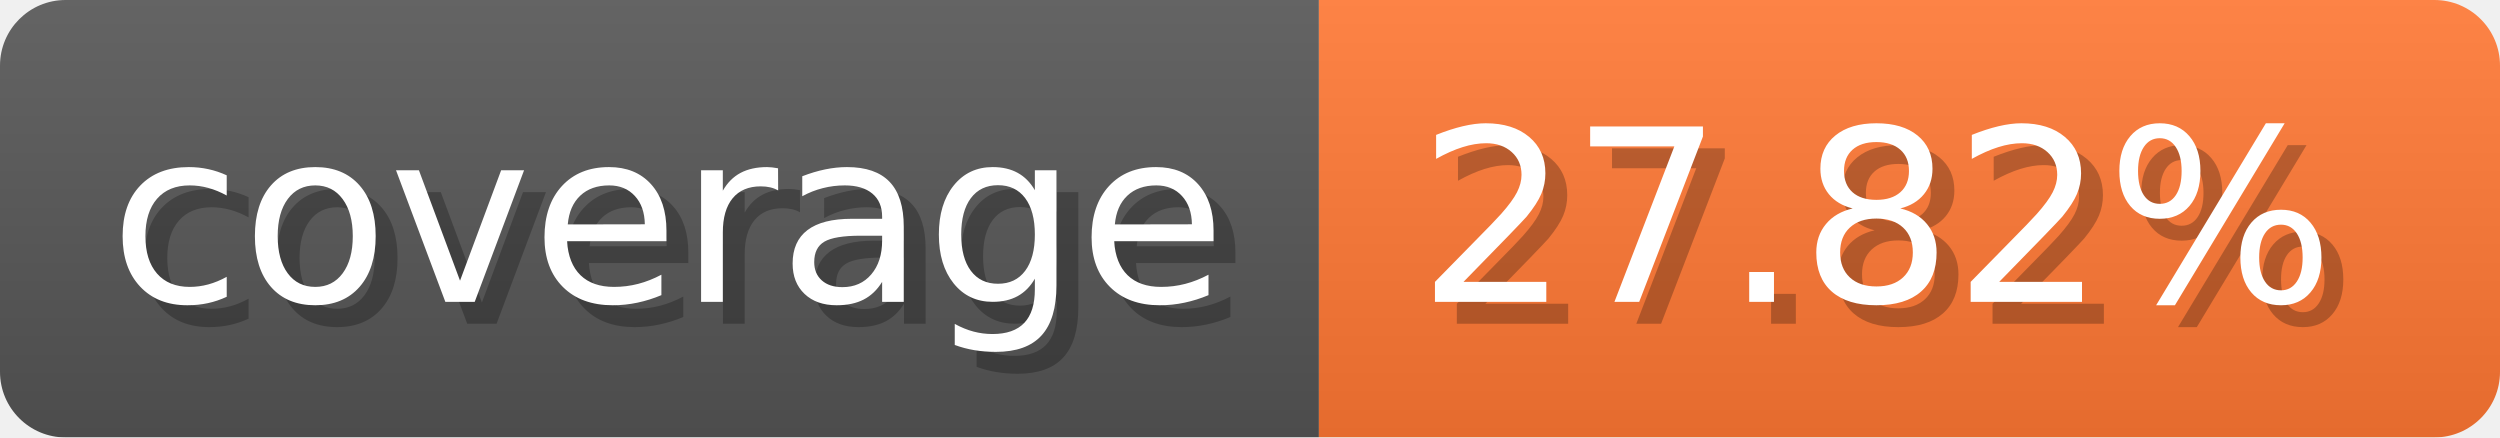
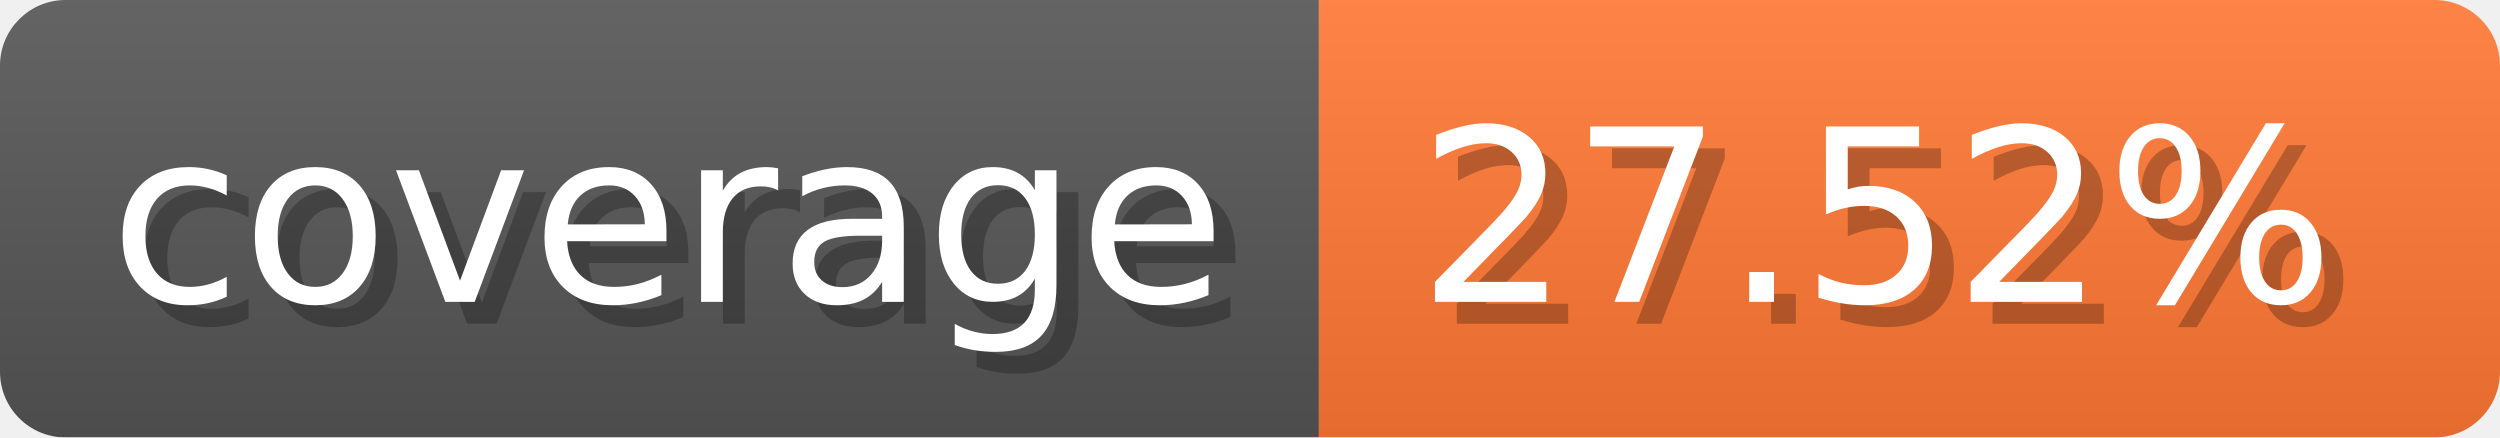
- <svg xmlns="http://www.w3.org/2000/svg" width="114.3" height="20" viewBox="0 0 1143 200" role="img" aria-label="coverage: 27.82%">
-   <linearGradient id="LtqFL" x2="0" y2="100%">
+ <svg xmlns="http://www.w3.org/2000/svg" width="114.3" height="20" viewBox="0 0 1143 200" role="img" aria-label="coverage: 27.52%">
+   <linearGradient id="zTGwH" x2="0" y2="100%">
    <stop offset="0" stop-opacity=".1" stop-color="#EEE" />
    <stop offset="1" stop-opacity=".1" />
  </linearGradient>
-   <mask id="TJSHr">
+   <mask id="ehwPS">
    <rect width="1143" height="200" rx="30" fill="#FFF" />
  </mask>
-   <g mask="url(#TJSHr)">
+   <g mask="url(#ehwPS)">
    <rect width="603" height="200" fill="#555" />
    <rect width="540" height="200" fill="#F73" x="603" />
-     <rect width="1143" height="200" fill="url(#LtqFL)" />
+     <rect width="1143" height="200" fill="url(#zTGwH)" />
  </g>
  <g aria-hidden="true" fill="#fff" text-anchor="start" font-family="Verdana,DejaVu Sans,sans-serif" font-size="110">
    <text x="60" y="148" textLength="503" fill="#000" opacity="0.25">coverage</text>
    <text x="50" y="138" textLength="503">coverage</text>
-     <text x="658" y="148" textLength="440" fill="#000" opacity="0.25">27.82%</text>
-     <text x="648" y="138" textLength="440">27.82%</text>
+     <text x="658" y="148" textLength="440" fill="#000" opacity="0.25">27.52%</text>
+     <text x="648" y="138" textLength="440">27.52%</text>
  </g>
</svg>
